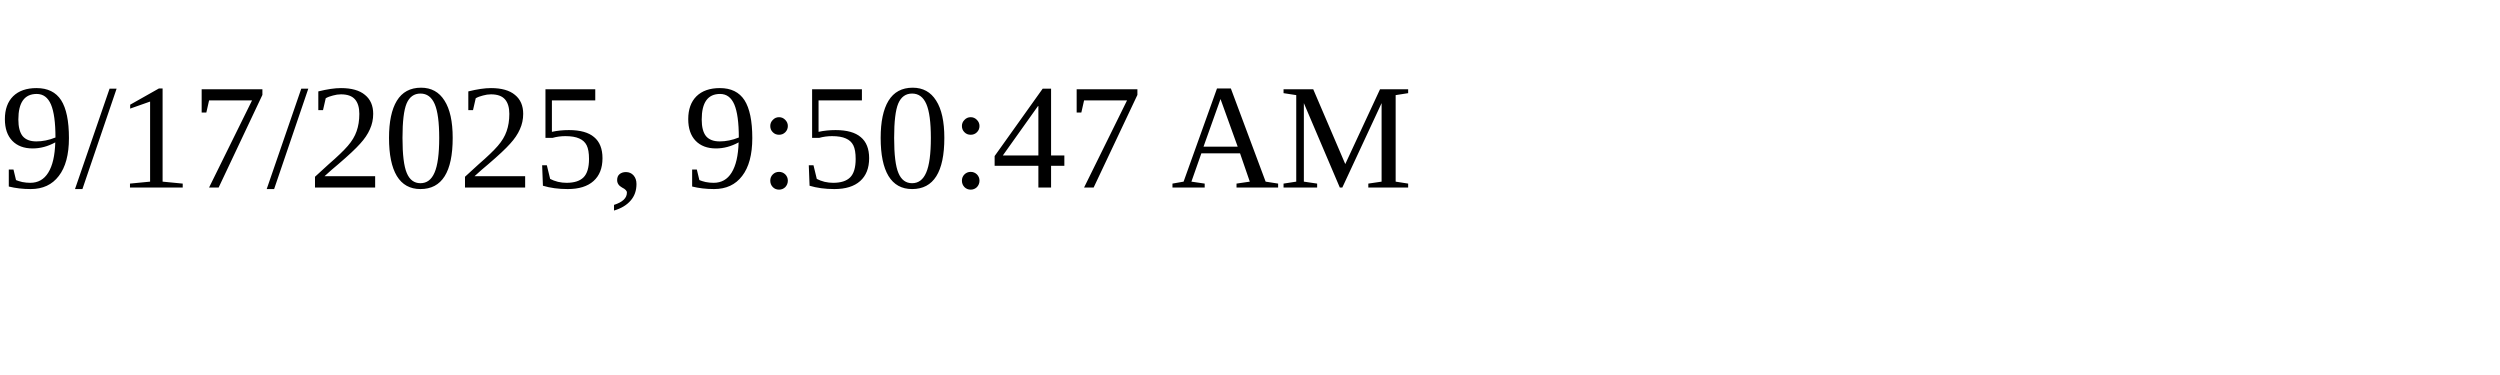
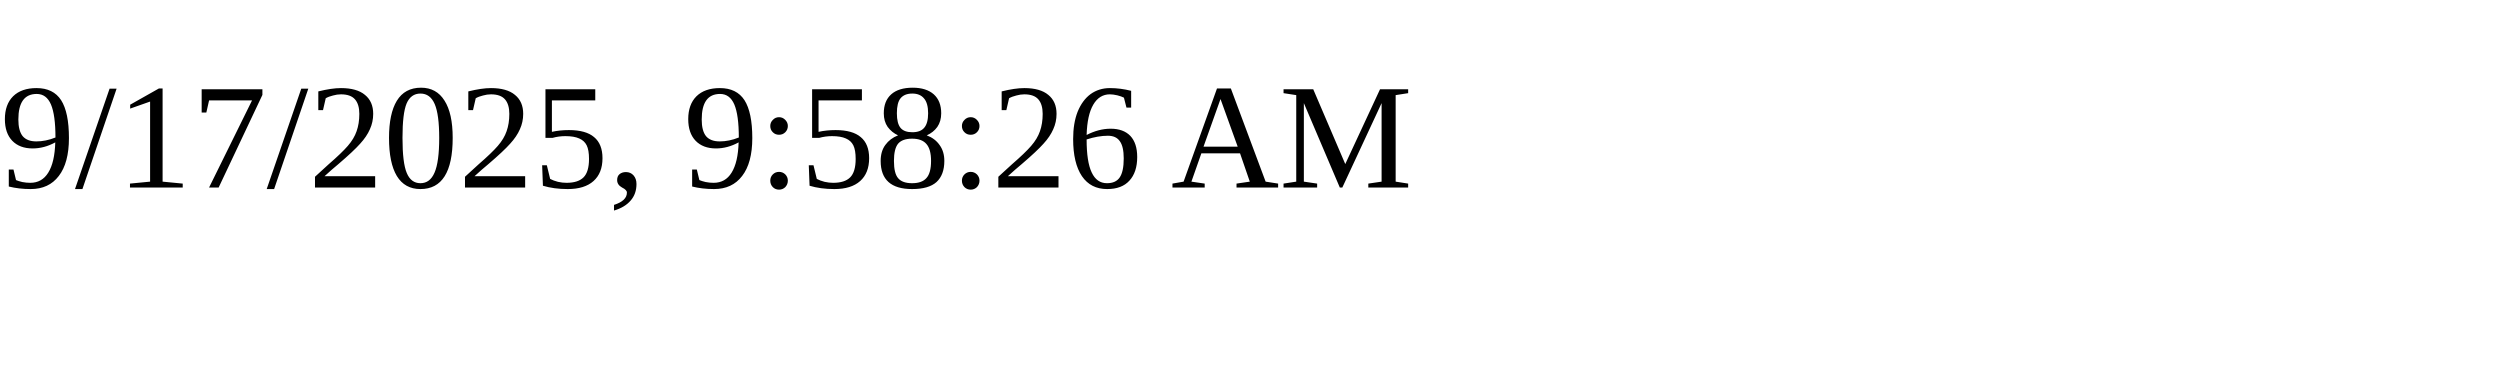
<svg xmlns="http://www.w3.org/2000/svg" height="30" width="200">
-   <text x="0" y="15">9/17/2025, 9:50:47 AM</text>
+   <text x="0" y="15">9/17/2025, 9:58:26 AM</text>
</svg>
